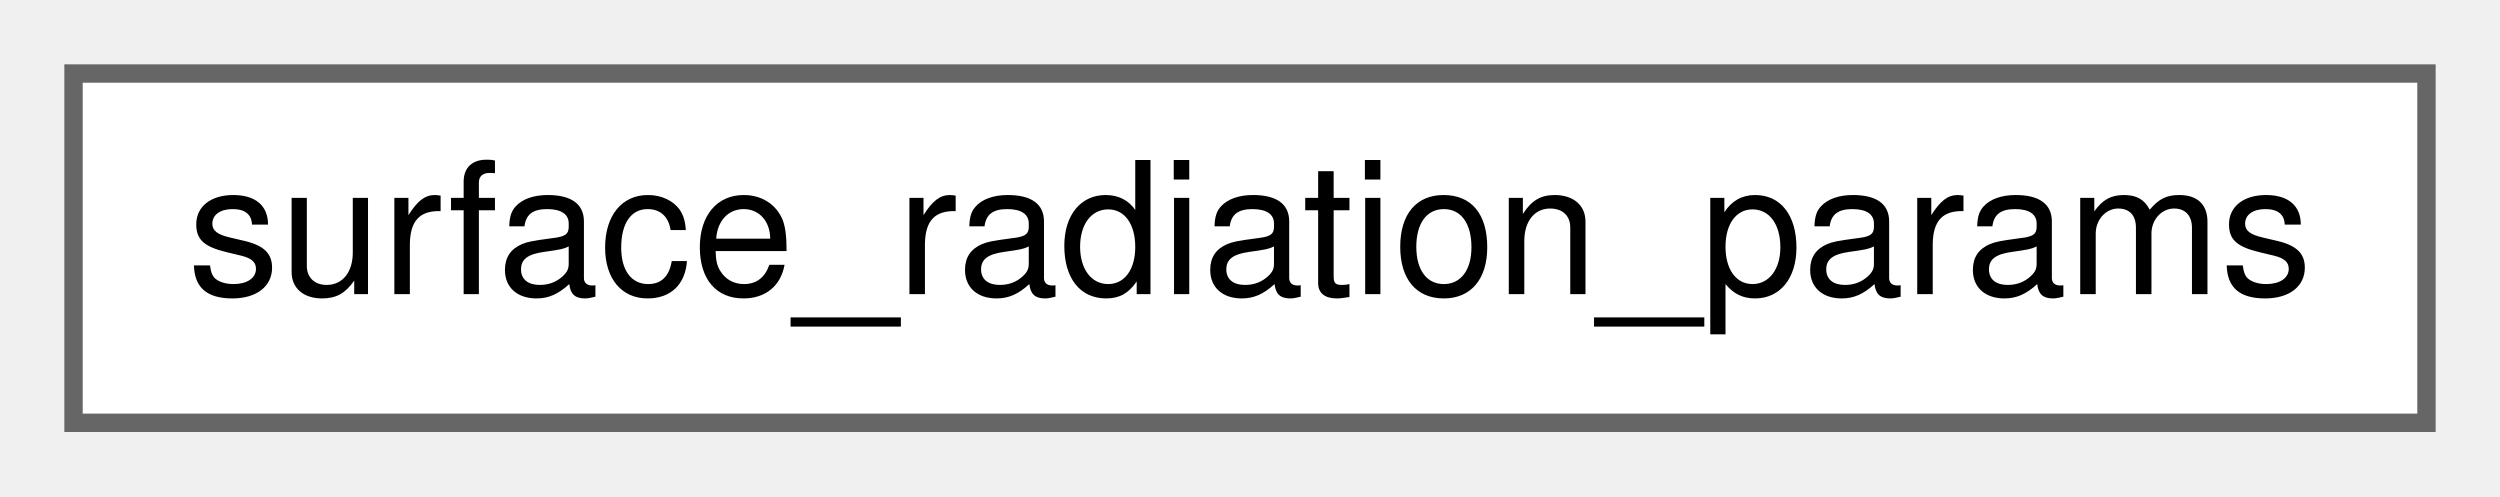
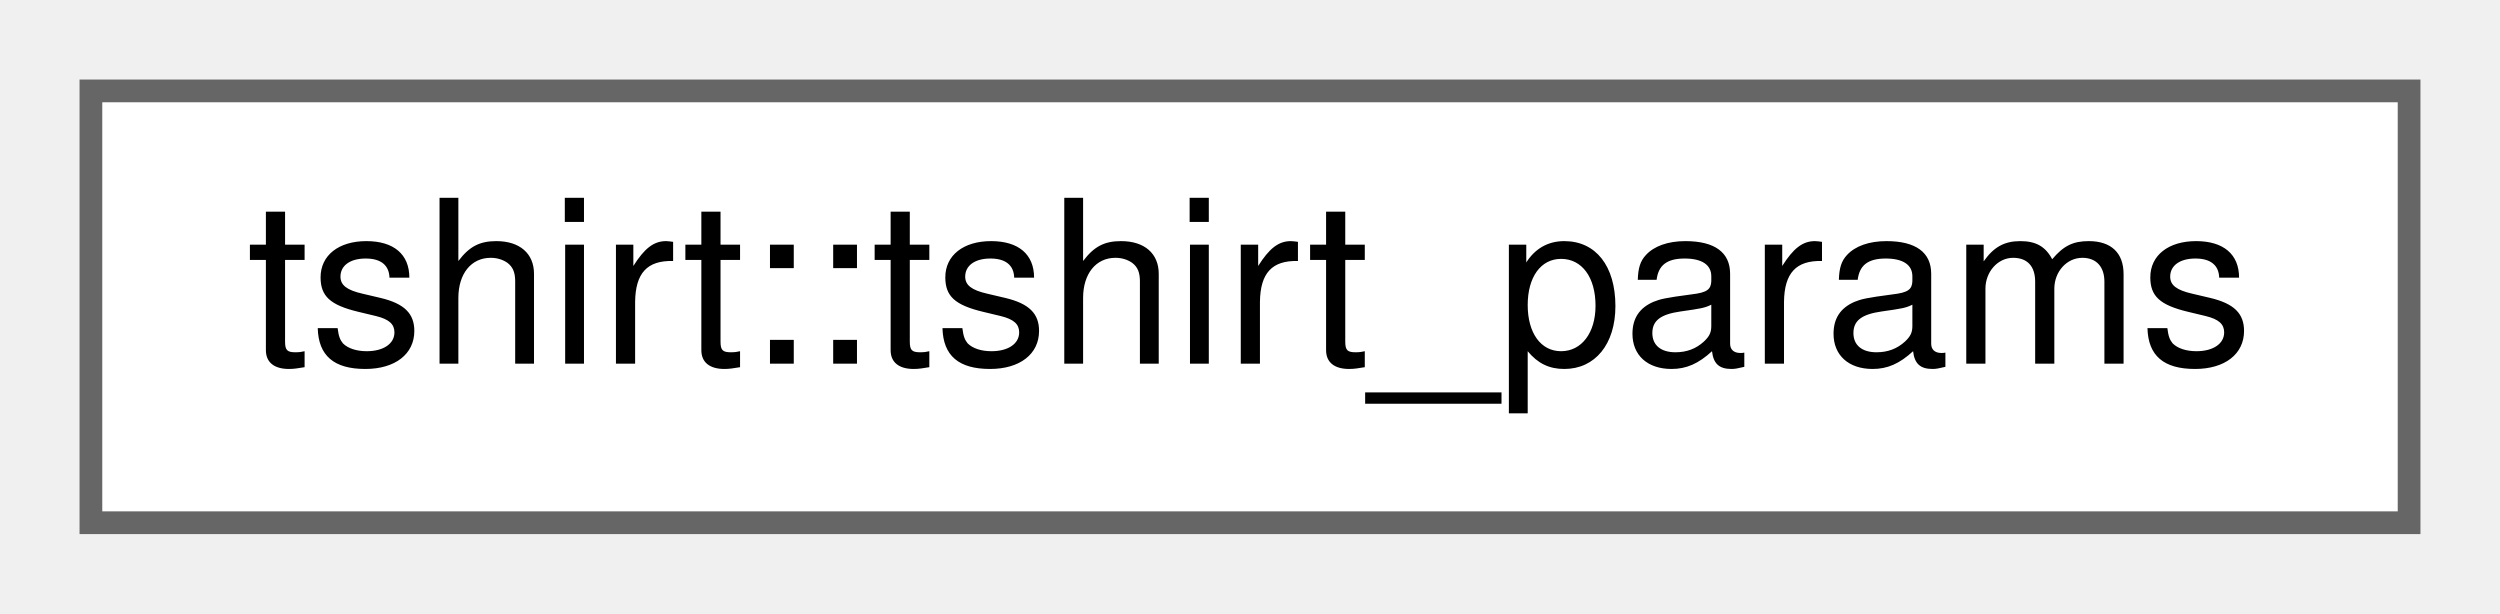
- <svg xmlns="http://www.w3.org/2000/svg" xmlns:xlink="http://www.w3.org/1999/xlink" width="136pt" height="27pt" viewBox="0.00 0.00 136.00 27.00">
+ <svg xmlns="http://www.w3.org/2000/svg" xmlns:xlink="http://www.w3.org/1999/xlink" width="110pt" height="27pt" viewBox="0.00 0.00 110.00 27.00">
  <g id="graph0" class="graph" transform="scale(1 1) rotate(0) translate(4 23)">
    <g id="node1" class="node">
      <g id="a_node1">
-         <a xlink:href="structsurface__radiation__params.html" target="_top" xlink:title=" ">
-           <polygon fill="white" stroke="#666666" points="128,-19 0,-19 0,0 128,0 128,-19" />
-           <text text-anchor="middle" x="64" y="-7" font-family="Helvetica,sans-Serif" font-size="10.00">surface_radiation_params</text>
+         <a xlink:href="structtshirt_1_1tshirt__params.html" target="_top" xlink:title="Structure for containing and organizing the parameters of the Tshirt hydrological model.">
+           <polygon fill="white" stroke="#666666" points="102,-19 0,-19 0,0 102,0 102,-19" />
+           <text text-anchor="middle" x="51" y="-7" font-family="Helvetica,sans-Serif" font-size="10.00">tshirt::tshirt_params</text>
        </a>
      </g>
    </g>
  </g>
</svg>
